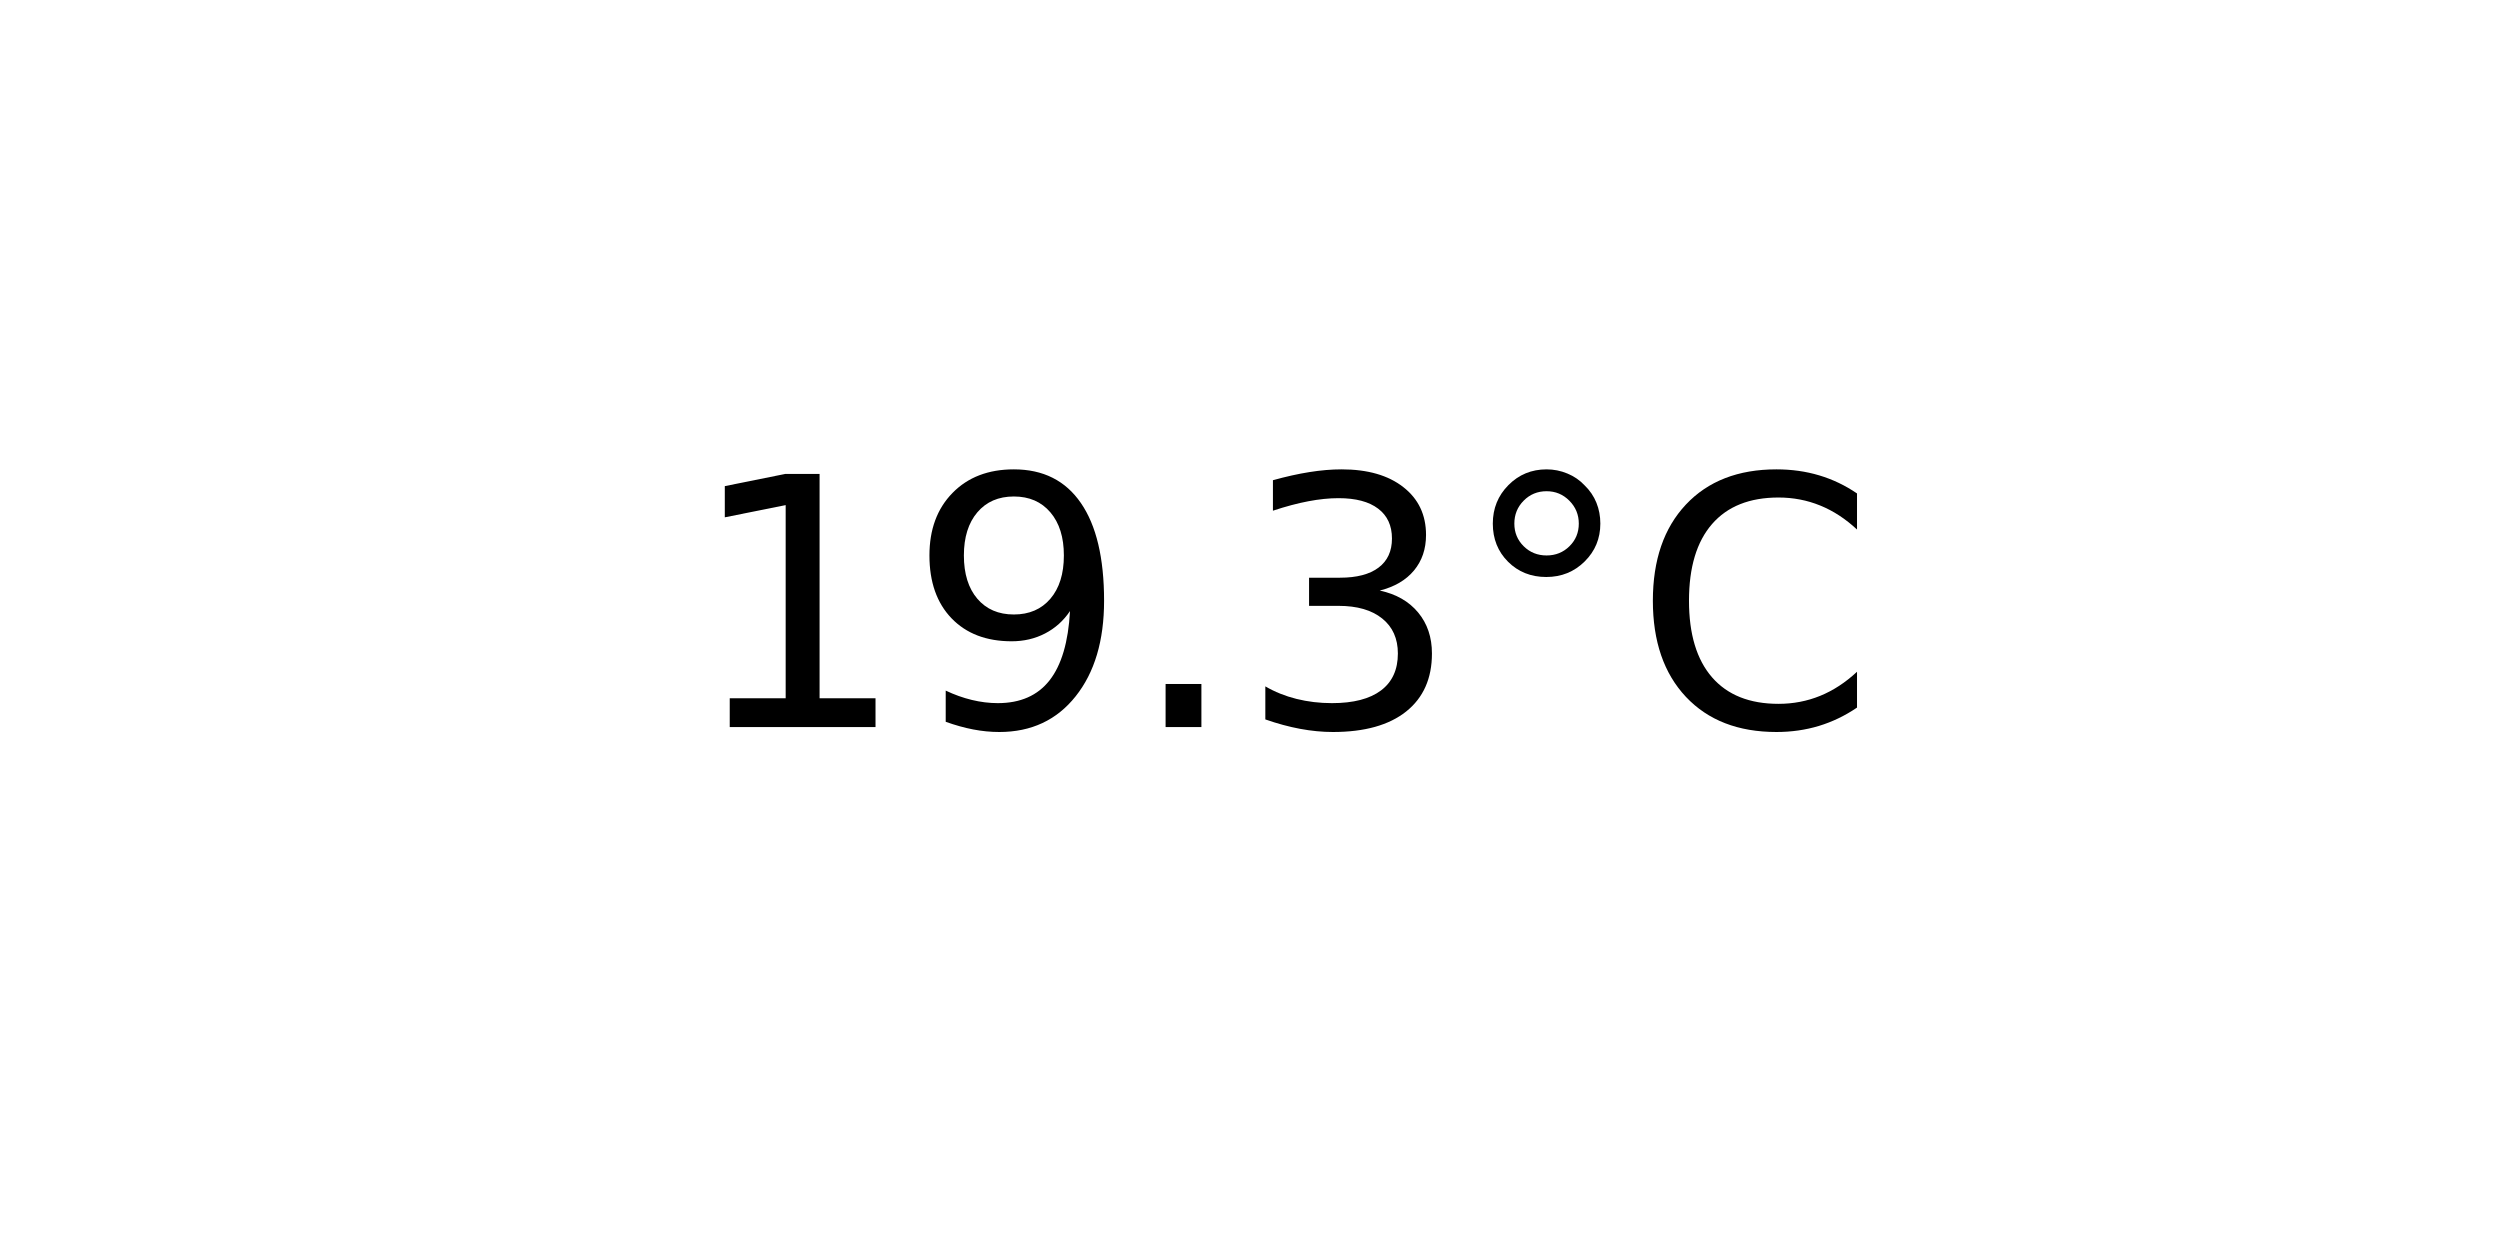
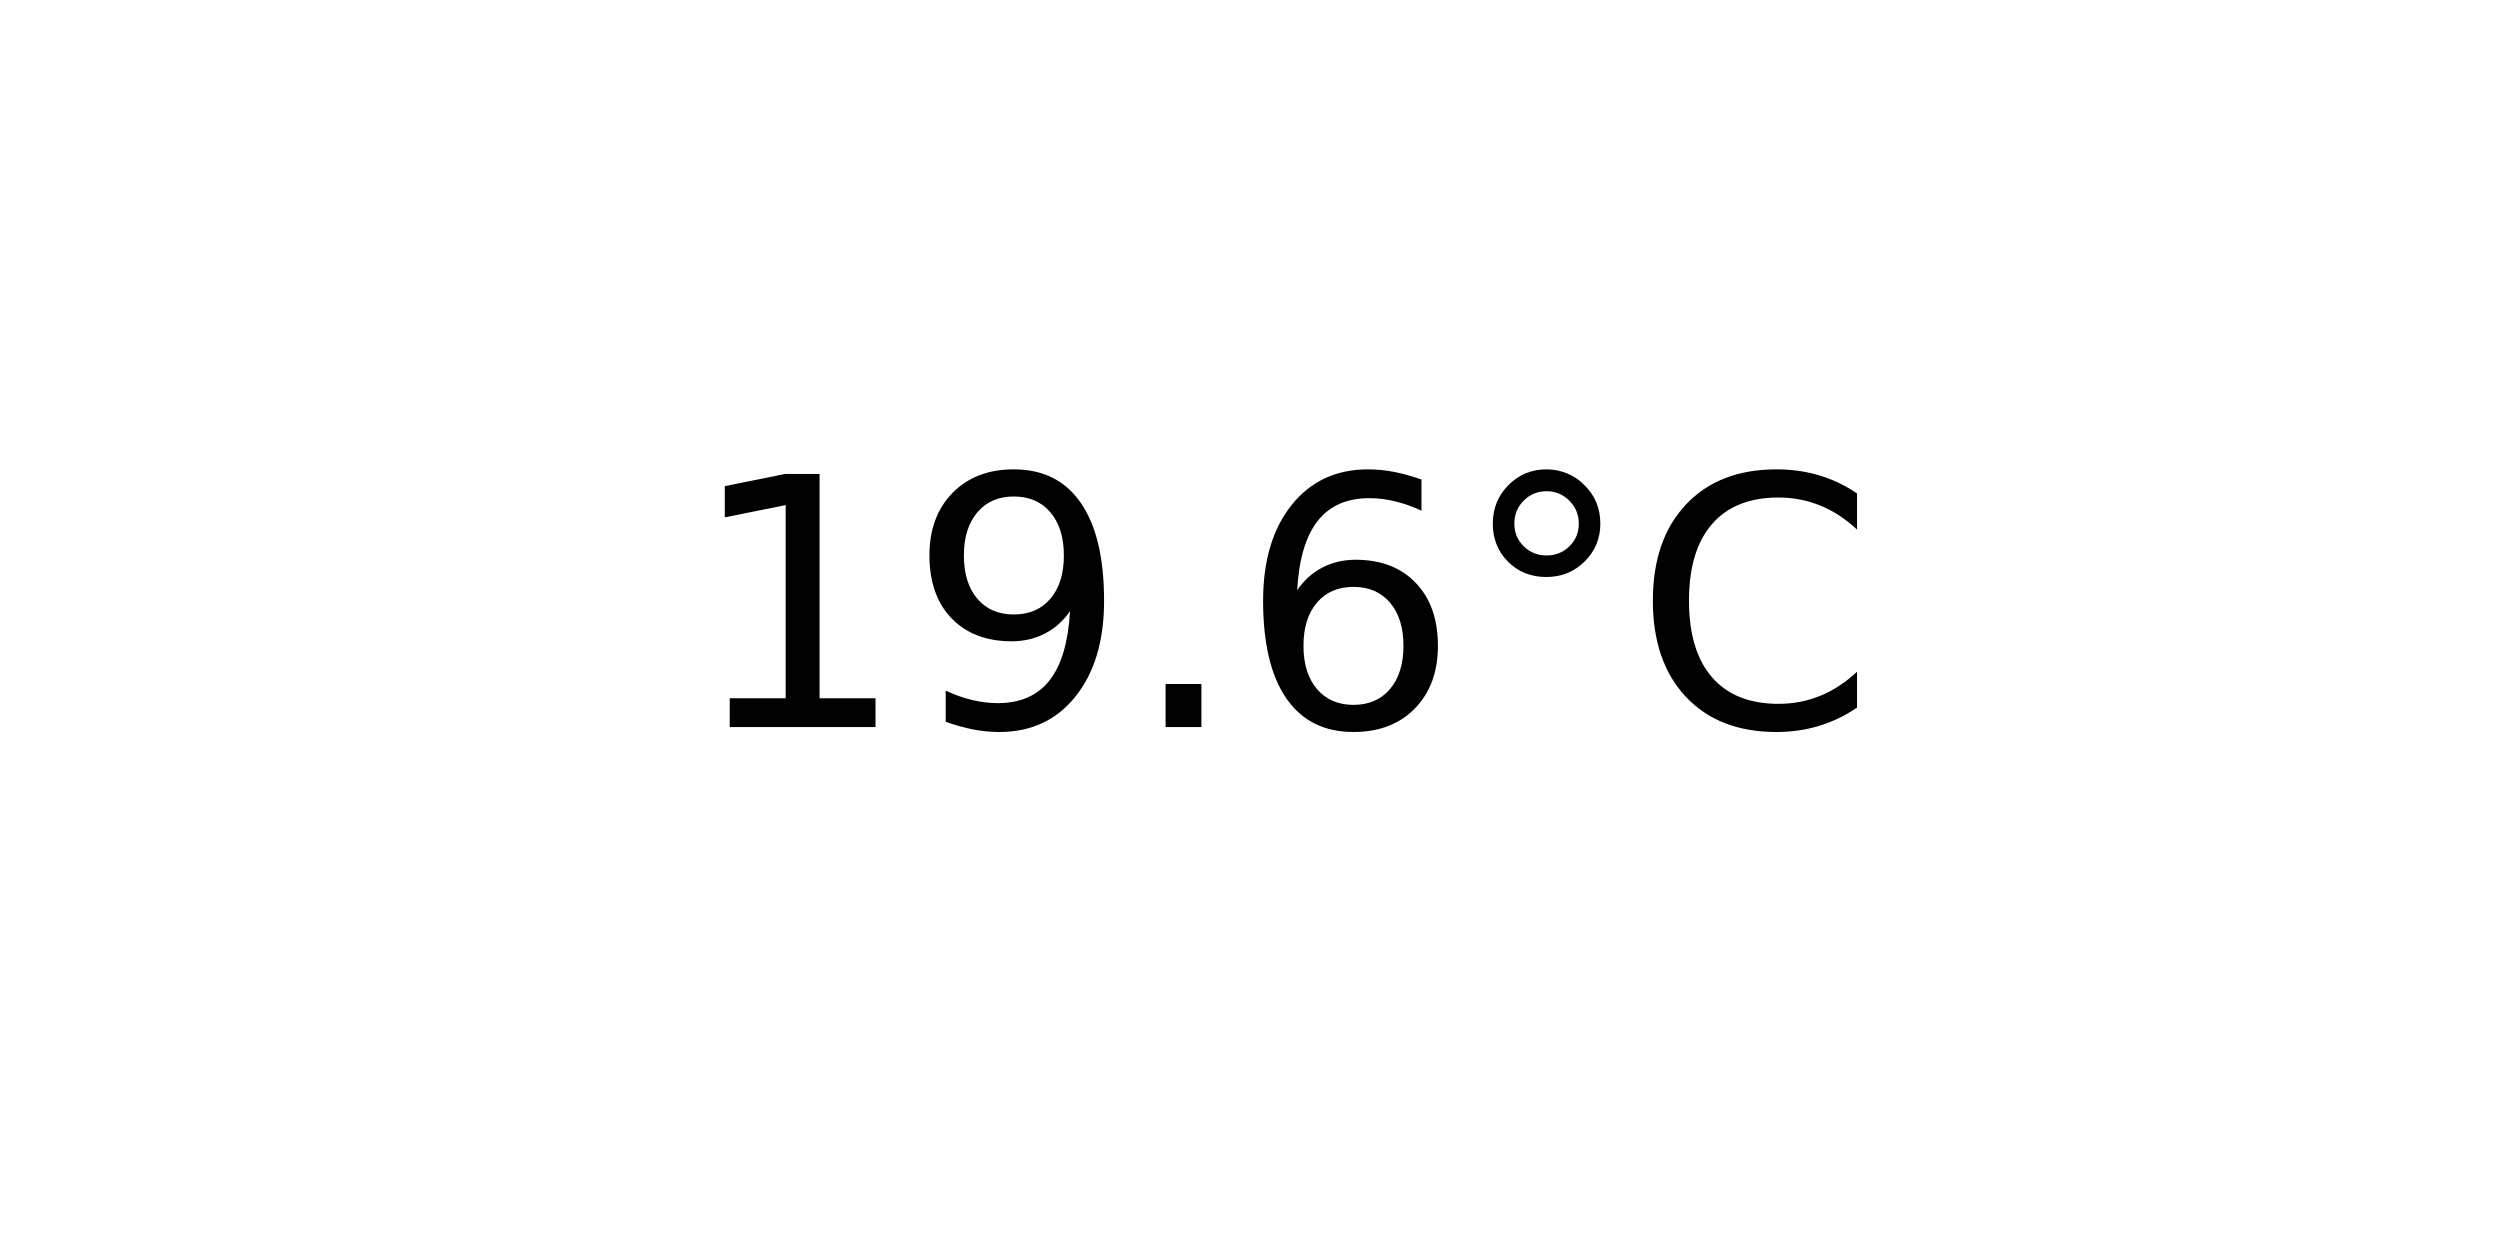
<svg xmlns="http://www.w3.org/2000/svg" xmlns:xlink="http://www.w3.org/1999/xlink" width="72pt" height="36pt" viewBox="0 0 72 36" version="1.1">
  <defs>
    <style type="text/css">*{stroke-linejoin: round; stroke-linecap: butt}</style>
  </defs>
  <g id="figure_1">
    <g id="axes_1">
      <g id="text_1">
        <g transform="translate(19.77578 20.93937) scale(0.1 -0.1)">
          <defs>
            <path id="DejaVuSans-31" d="M 794 531  L 1825 531  L 1825 4091  L 703 3866  L 703 4441  L 1819 4666  L 2450 4666  L 2450 531  L 3481 531  L 3481 0  L 794 0  L 794 531  z " transform="scale(0.015625)" />
            <path id="DejaVuSans-39" d="M 703 97  L 703 672  Q 941 559 1184 500  Q 1428 441 1663 441  Q 2288 441 2617 861  Q 2947 1281 2994 2138  Q 2813 1869 2534 1725  Q 2256 1581 1919 1581  Q 1219 1581 811 2004  Q 403 2428 403 3163  Q 403 3881 828 4315  Q 1253 4750 1959 4750  Q 2769 4750 3195 4129  Q 3622 3509 3622 2328  Q 3622 1225 3098 567  Q 2575 -91 1691 -91  Q 1453 -91 1209 -44  Q 966 3 703 97  z M 1959 2075  Q 2384 2075 2632 2365  Q 2881 2656 2881 3163  Q 2881 3666 2632 3958  Q 2384 4250 1959 4250  Q 1534 4250 1286 3958  Q 1038 3666 1038 3163  Q 1038 2656 1286 2365  Q 1534 2075 1959 2075  z " transform="scale(0.015625)" />
            <path id="DejaVuSans-2e" d="M 684 794  L 1344 794  L 1344 0  L 684 0  L 684 794  z " transform="scale(0.015625)" />
-             <path id="DejaVuSans-33" d="M 2597 2516  Q 3050 2419 3304 2112  Q 3559 1806 3559 1356  Q 3559 666 3084 287  Q 2609 -91 1734 -91  Q 1441 -91 1130 -33  Q 819 25 488 141  L 488 750  Q 750 597 1062 519  Q 1375 441 1716 441  Q 2309 441 2620 675  Q 2931 909 2931 1356  Q 2931 1769 2642 2001  Q 2353 2234 1838 2234  L 1294 2234  L 1294 2753  L 1863 2753  Q 2328 2753 2575 2939  Q 2822 3125 2822 3475  Q 2822 3834 2567 4026  Q 2313 4219 1838 4219  Q 1578 4219 1281 4162  Q 984 4106 628 3988  L 628 4550  Q 988 4650 1302 4700  Q 1616 4750 1894 4750  Q 2613 4750 3031 4423  Q 3450 4097 3450 3541  Q 3450 3153 3228 2886  Q 3006 2619 2597 2516  z " transform="scale(0.015625)" />
+             <path id="DejaVuSans-36" d="M 2113 2584  Q 1688 2584 1439 2293  Q 1191 2003 1191 1497  Q 1191 994 1439 701  Q 1688 409 2113 409  Q 2538 409 2786 701  Q 3034 994 3034 1497  Q 3034 2003 2786 2293  Q 2538 2584 2113 2584  z M 3366 4563  L 3366 3988  Q 3128 4100 2886 4159  Q 2644 4219 2406 4219  Q 1781 4219 1451 3797  Q 1122 3375 1075 2522  Q 1259 2794 1537 2939  Q 1816 3084 2150 3084  Q 2853 3084 3261 2657  Q 3669 2231 3669 1497  Q 3669 778 3244 343  Q 2819 -91 2113 -91  Q 1303 -91 875 529  Q 447 1150 447 2328  Q 447 3434 972 4092  Q 1497 4750 2381 4750  Q 2619 4750 2861 4703  Q 3103 4656 3366 4563  z " transform="scale(0.015625)" />
            <path id="DejaVuSans-b0" d="M 1600 4347  Q 1350 4347 1178 4173  Q 1006 4000 1006 3750  Q 1006 3503 1178 3333  Q 1350 3163 1600 3163  Q 1850 3163 2022 3333  Q 2194 3503 2194 3750  Q 2194 3997 2020 4172  Q 1847 4347 1600 4347  z M 1600 4750  Q 1800 4750 1984 4673  Q 2169 4597 2303 4453  Q 2447 4313 2519 4134  Q 2591 3956 2591 3750  Q 2591 3338 2302 3052  Q 2013 2766 1594 2766  Q 1172 2766 890 3047  Q 609 3328 609 3750  Q 609 4169 896 4459  Q 1184 4750 1600 4750  z " transform="scale(0.015625)" />
            <path id="DejaVuSans-43" d="M 4122 4306  L 4122 3641  Q 3803 3938 3442 4084  Q 3081 4231 2675 4231  Q 1875 4231 1450 3742  Q 1025 3253 1025 2328  Q 1025 1406 1450 917  Q 1875 428 2675 428  Q 3081 428 3442 575  Q 3803 722 4122 1019  L 4122 359  Q 3791 134 3420 21  Q 3050 -91 2638 -91  Q 1578 -91 968 557  Q 359 1206 359 2328  Q 359 3453 968 4101  Q 1578 4750 2638 4750  Q 3056 4750 3426 4639  Q 3797 4528 4122 4306  z " transform="scale(0.015625)" />
          </defs>
          <use xlink:href="#DejaVuSans-31" />
          <use xlink:href="#DejaVuSans-39" x="63.623" />
          <use xlink:href="#DejaVuSans-2e" x="127.246" />
-           <use xlink:href="#DejaVuSans-33" x="159.033" />
+           <use xlink:href="#DejaVuSans-36" x="159.033" />
          <use xlink:href="#DejaVuSans-b0" x="222.656" />
          <use xlink:href="#DejaVuSans-43" x="272.656" />
        </g>
      </g>
    </g>
  </g>
</svg>
